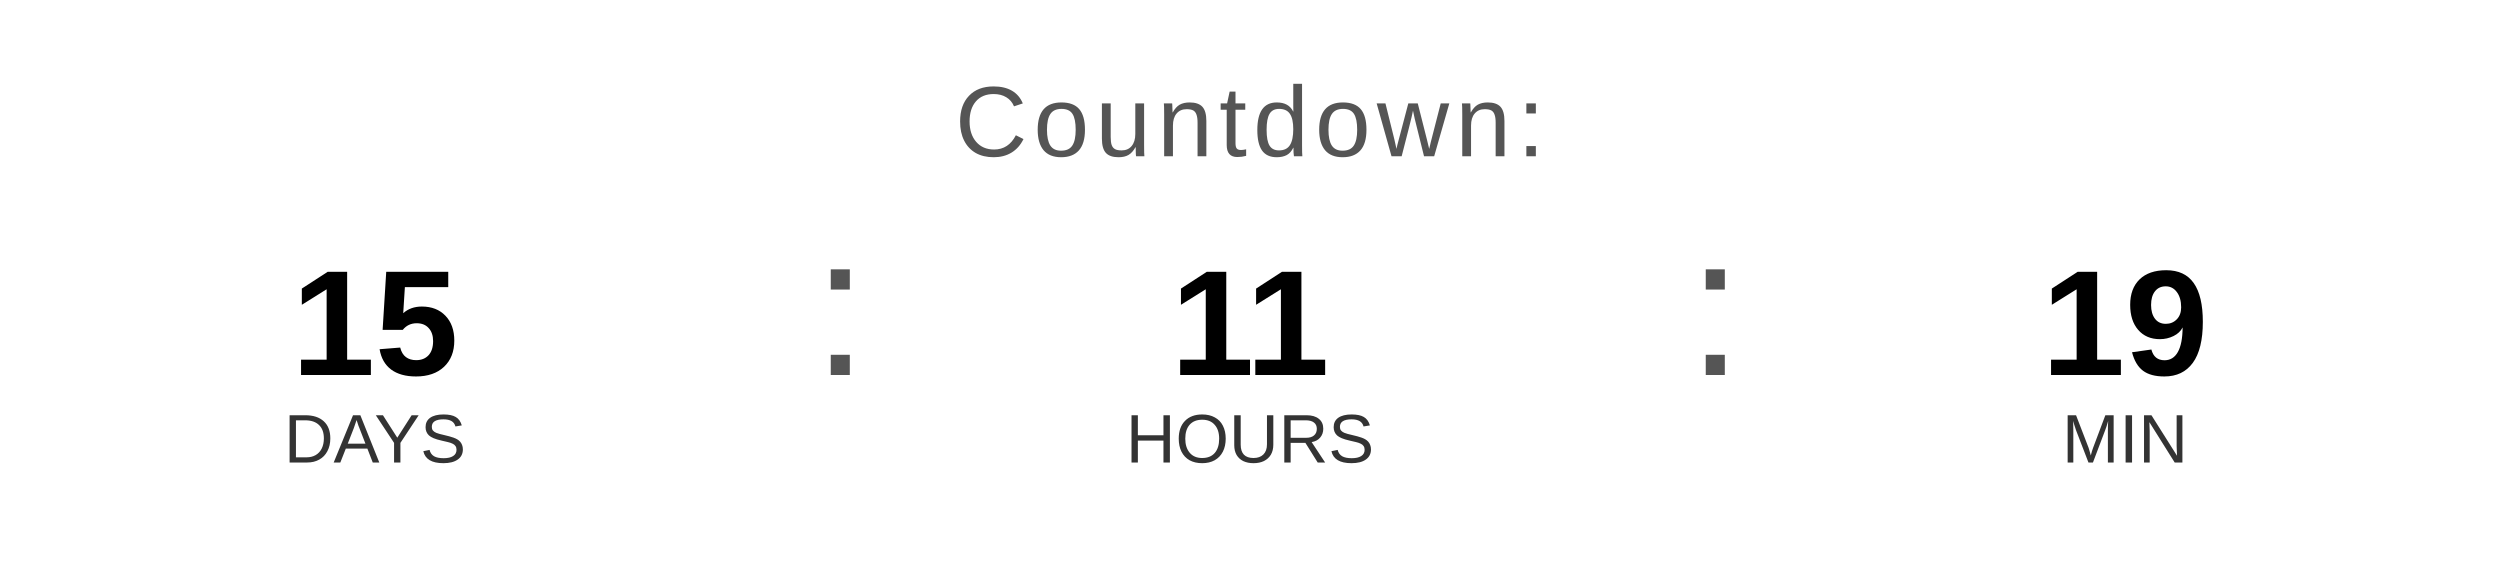
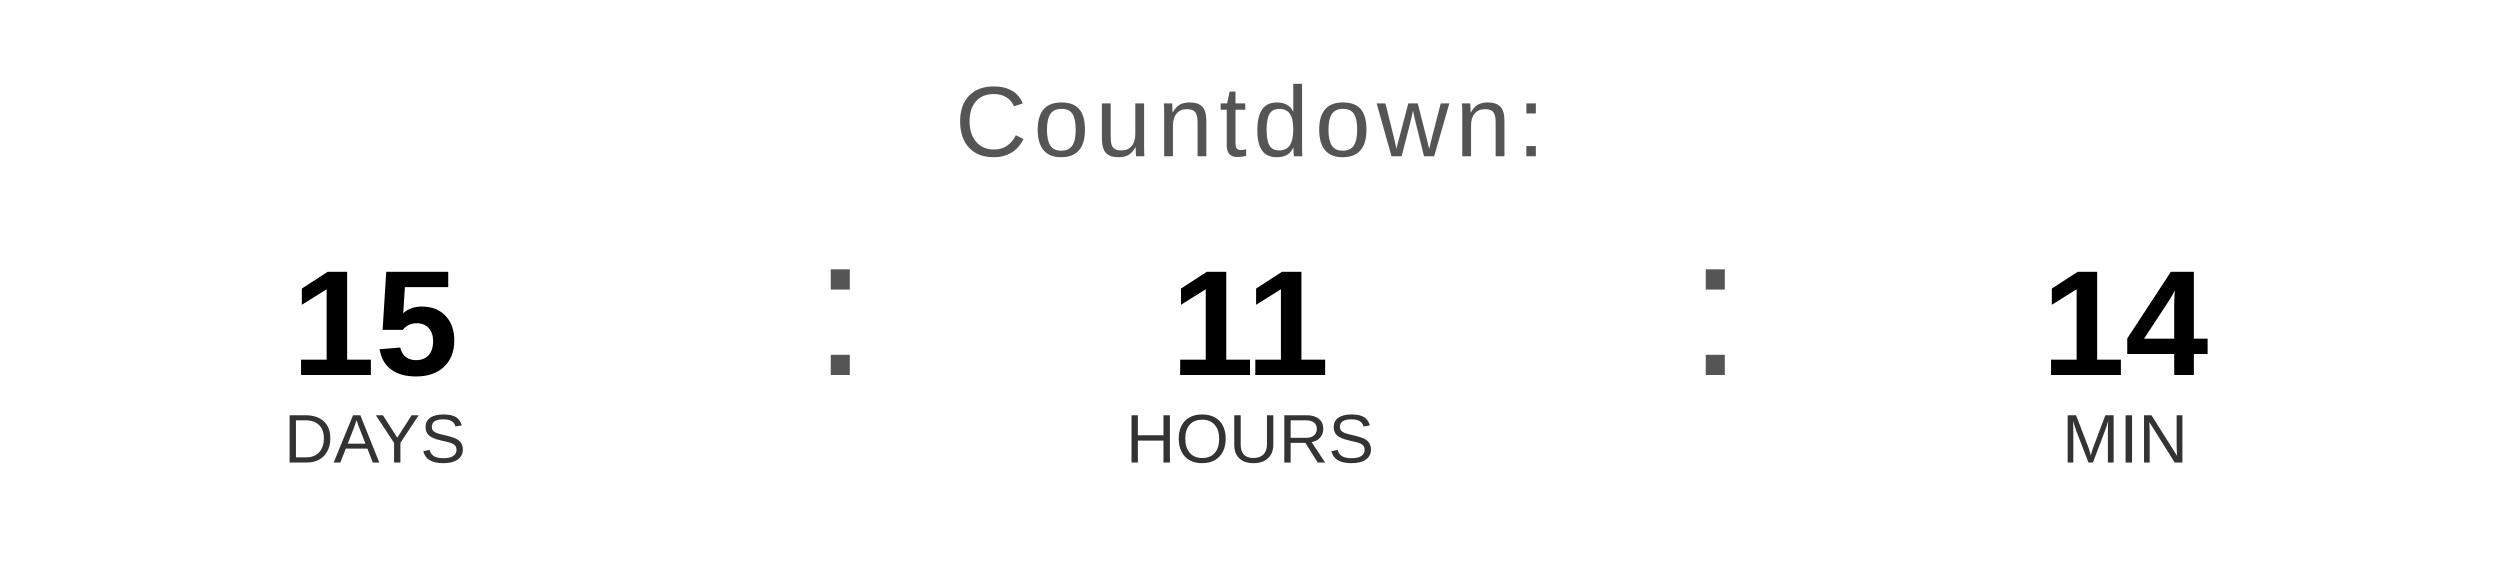
<svg xmlns="http://www.w3.org/2000/svg" width="400" height="90" viewBox="0 0 400 90">
  <text x="200" y="25" font-family="Arial, Helvetica, sans-serif" font-size="16" fill="#555555" text-anchor="middle" letter-spacing="1">
    Countdown:
  </text>
  <text x="60" y="60" font-family="Arial, Helvetica, sans-serif" font-size="24" font-weight="bold" fill="#000000" text-anchor="middle">15</text>
  <text x="60" y="74" font-family="Arial, Helvetica, sans-serif" font-size="11" fill="#333333" text-anchor="middle">DAYS</text>
  <text x="130" y="60" font-family="Arial, sans-serif" font-size="32" fill="#555555">:</text>
  <text x="200" y="60" font-family="Arial, Helvetica, sans-serif" font-size="24" font-weight="bold" fill="#000000" text-anchor="middle">11</text>
  <text x="200" y="74" font-family="Arial, Helvetica, sans-serif" font-size="11" fill="#333333" text-anchor="middle">HOURS</text>
  <text x="270" y="60" font-family="Arial, sans-serif" font-size="32" fill="#555555">:</text>
-   <text x="340" y="60" font-family="Arial, Helvetica, sans-serif" font-size="24" font-weight="bold" fill="#000000" text-anchor="middle">19</text>
+   <text x="340" y="60" font-family="Arial, Helvetica, sans-serif" font-size="24" font-weight="bold" fill="#000000" text-anchor="middle">14</text>
  <text x="340" y="74" font-family="Arial, Helvetica, sans-serif" font-size="11" fill="#333333" text-anchor="middle">MIN</text>
</svg>
